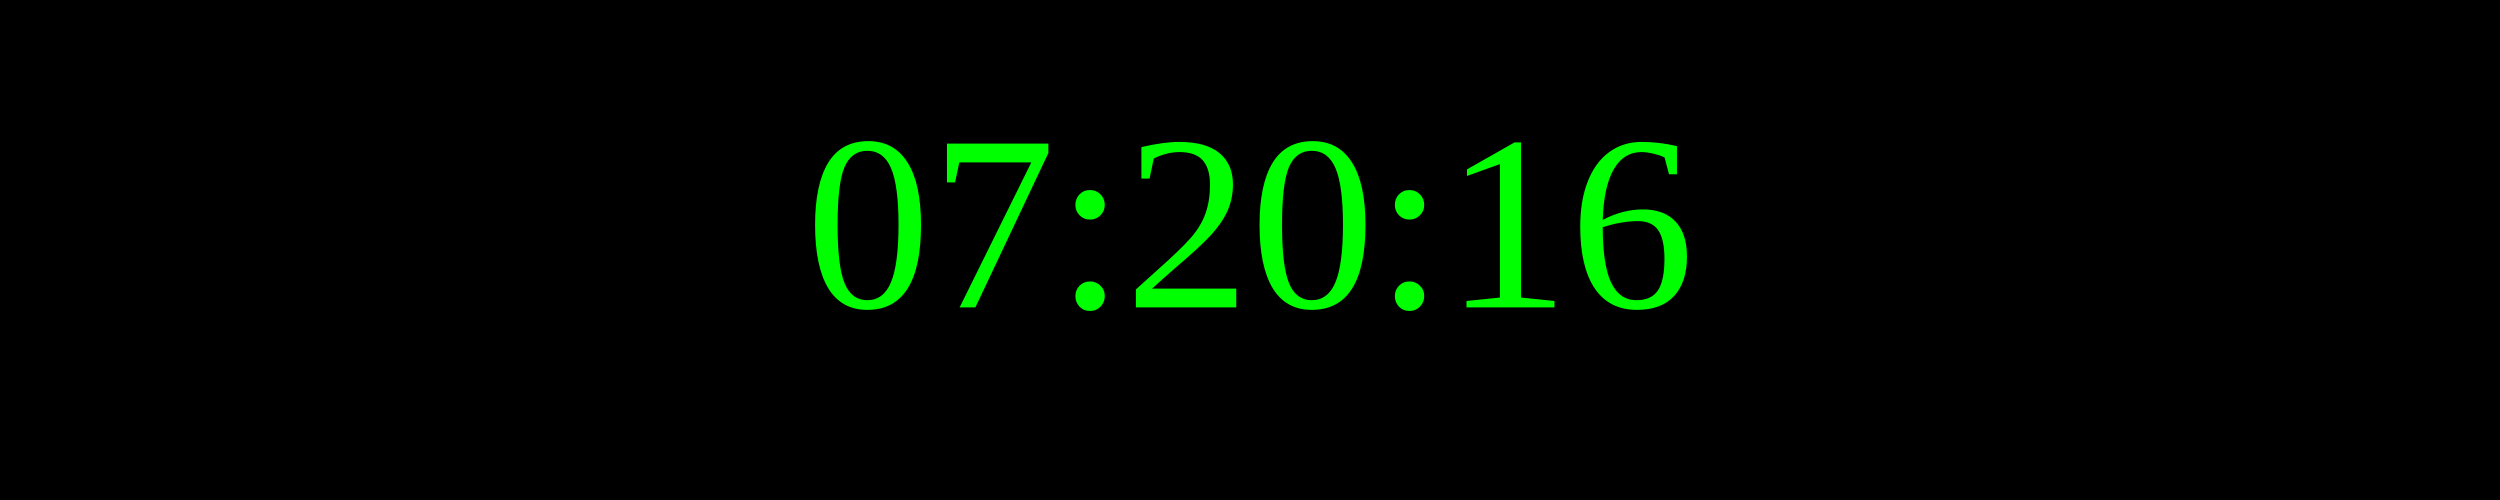
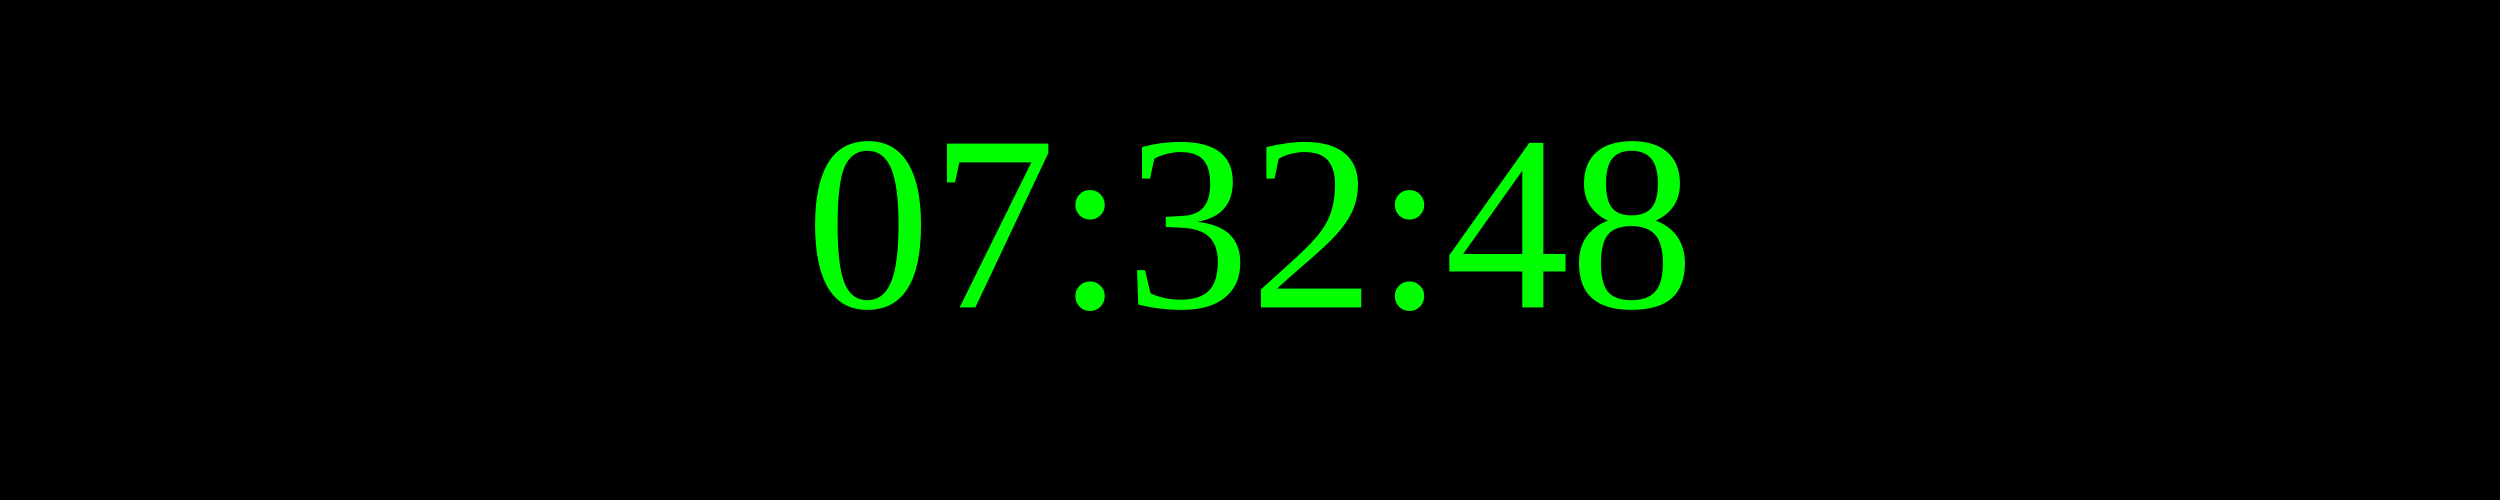
<svg xmlns="http://www.w3.org/2000/svg" width="250" height="50">
  <rect width="100%" height="100%" fill="black" />
  <text x="50%" y="50%" font-size="25" fill="lime" text-anchor="middle" dominant-baseline="middle">
- 07:20:16
+ 07:32:48
</text>
</svg>
